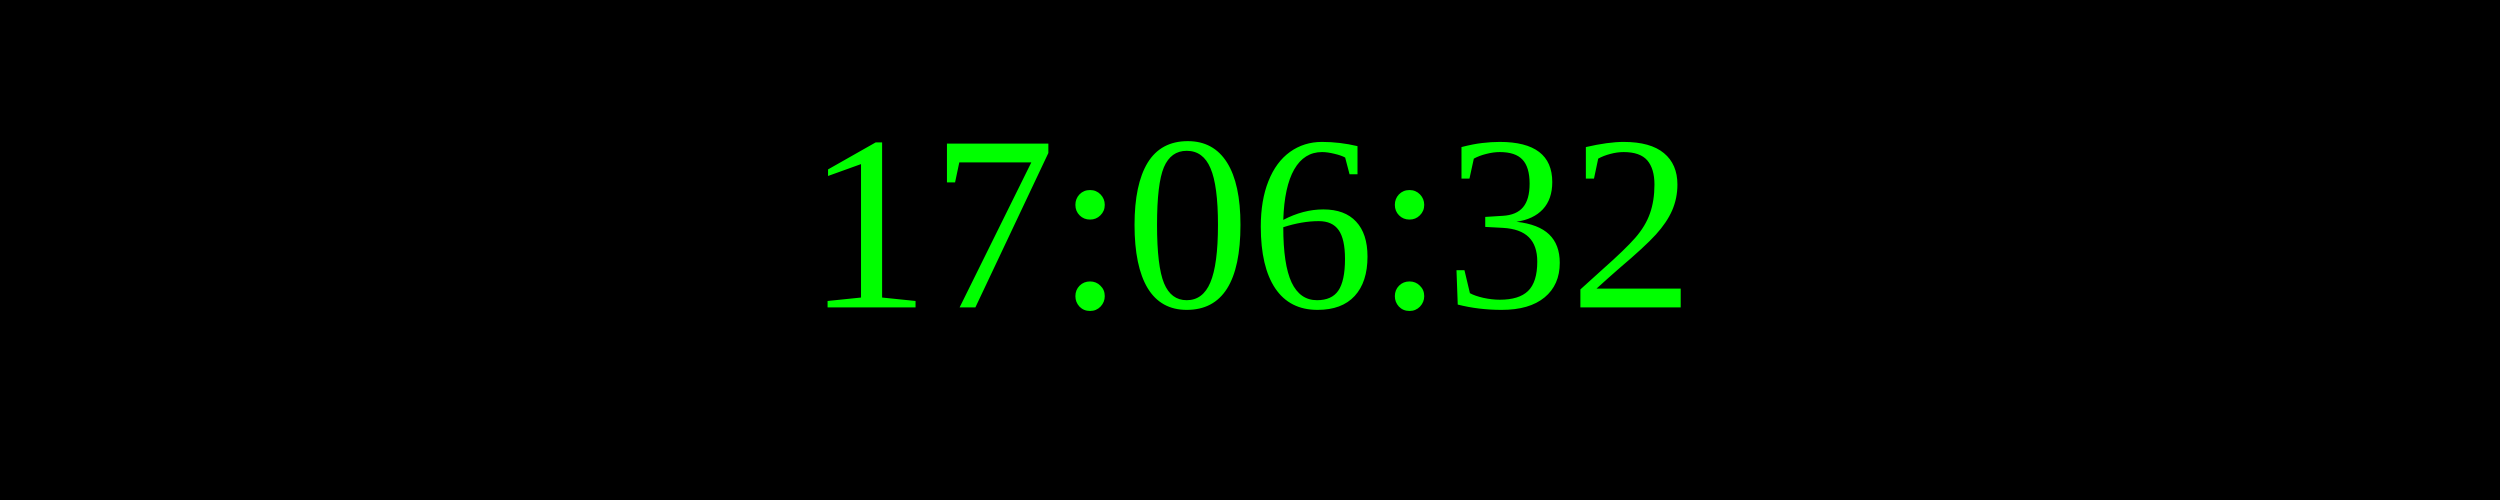
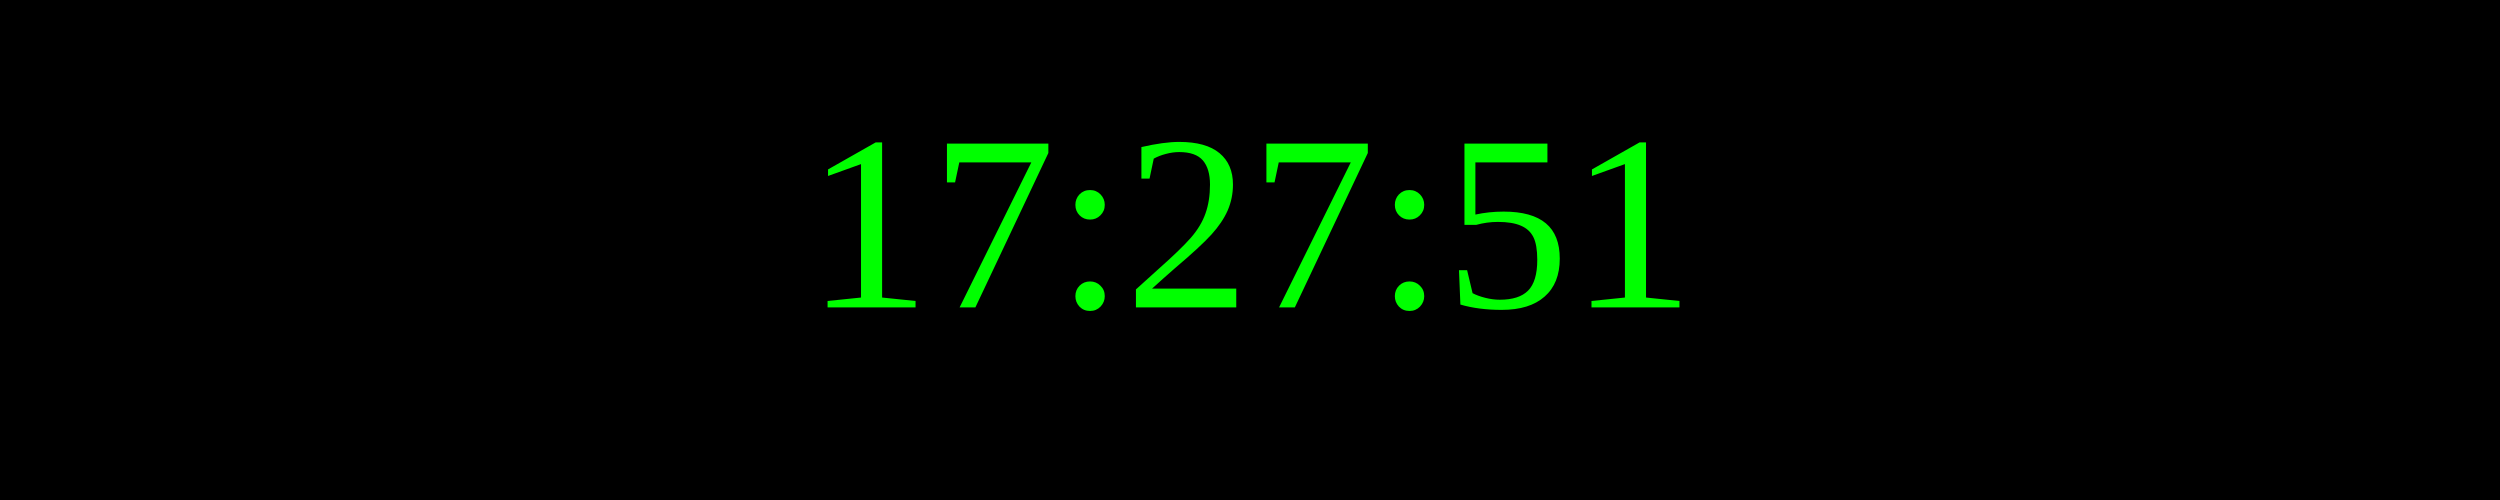
<svg xmlns="http://www.w3.org/2000/svg" width="250" height="50">
  <rect width="100%" height="100%" fill="black" />
  <text x="50%" y="50%" font-size="25" fill="lime" text-anchor="middle" dominant-baseline="middle">
- 17:06:32
+ 17:27:51
</text>
</svg>
